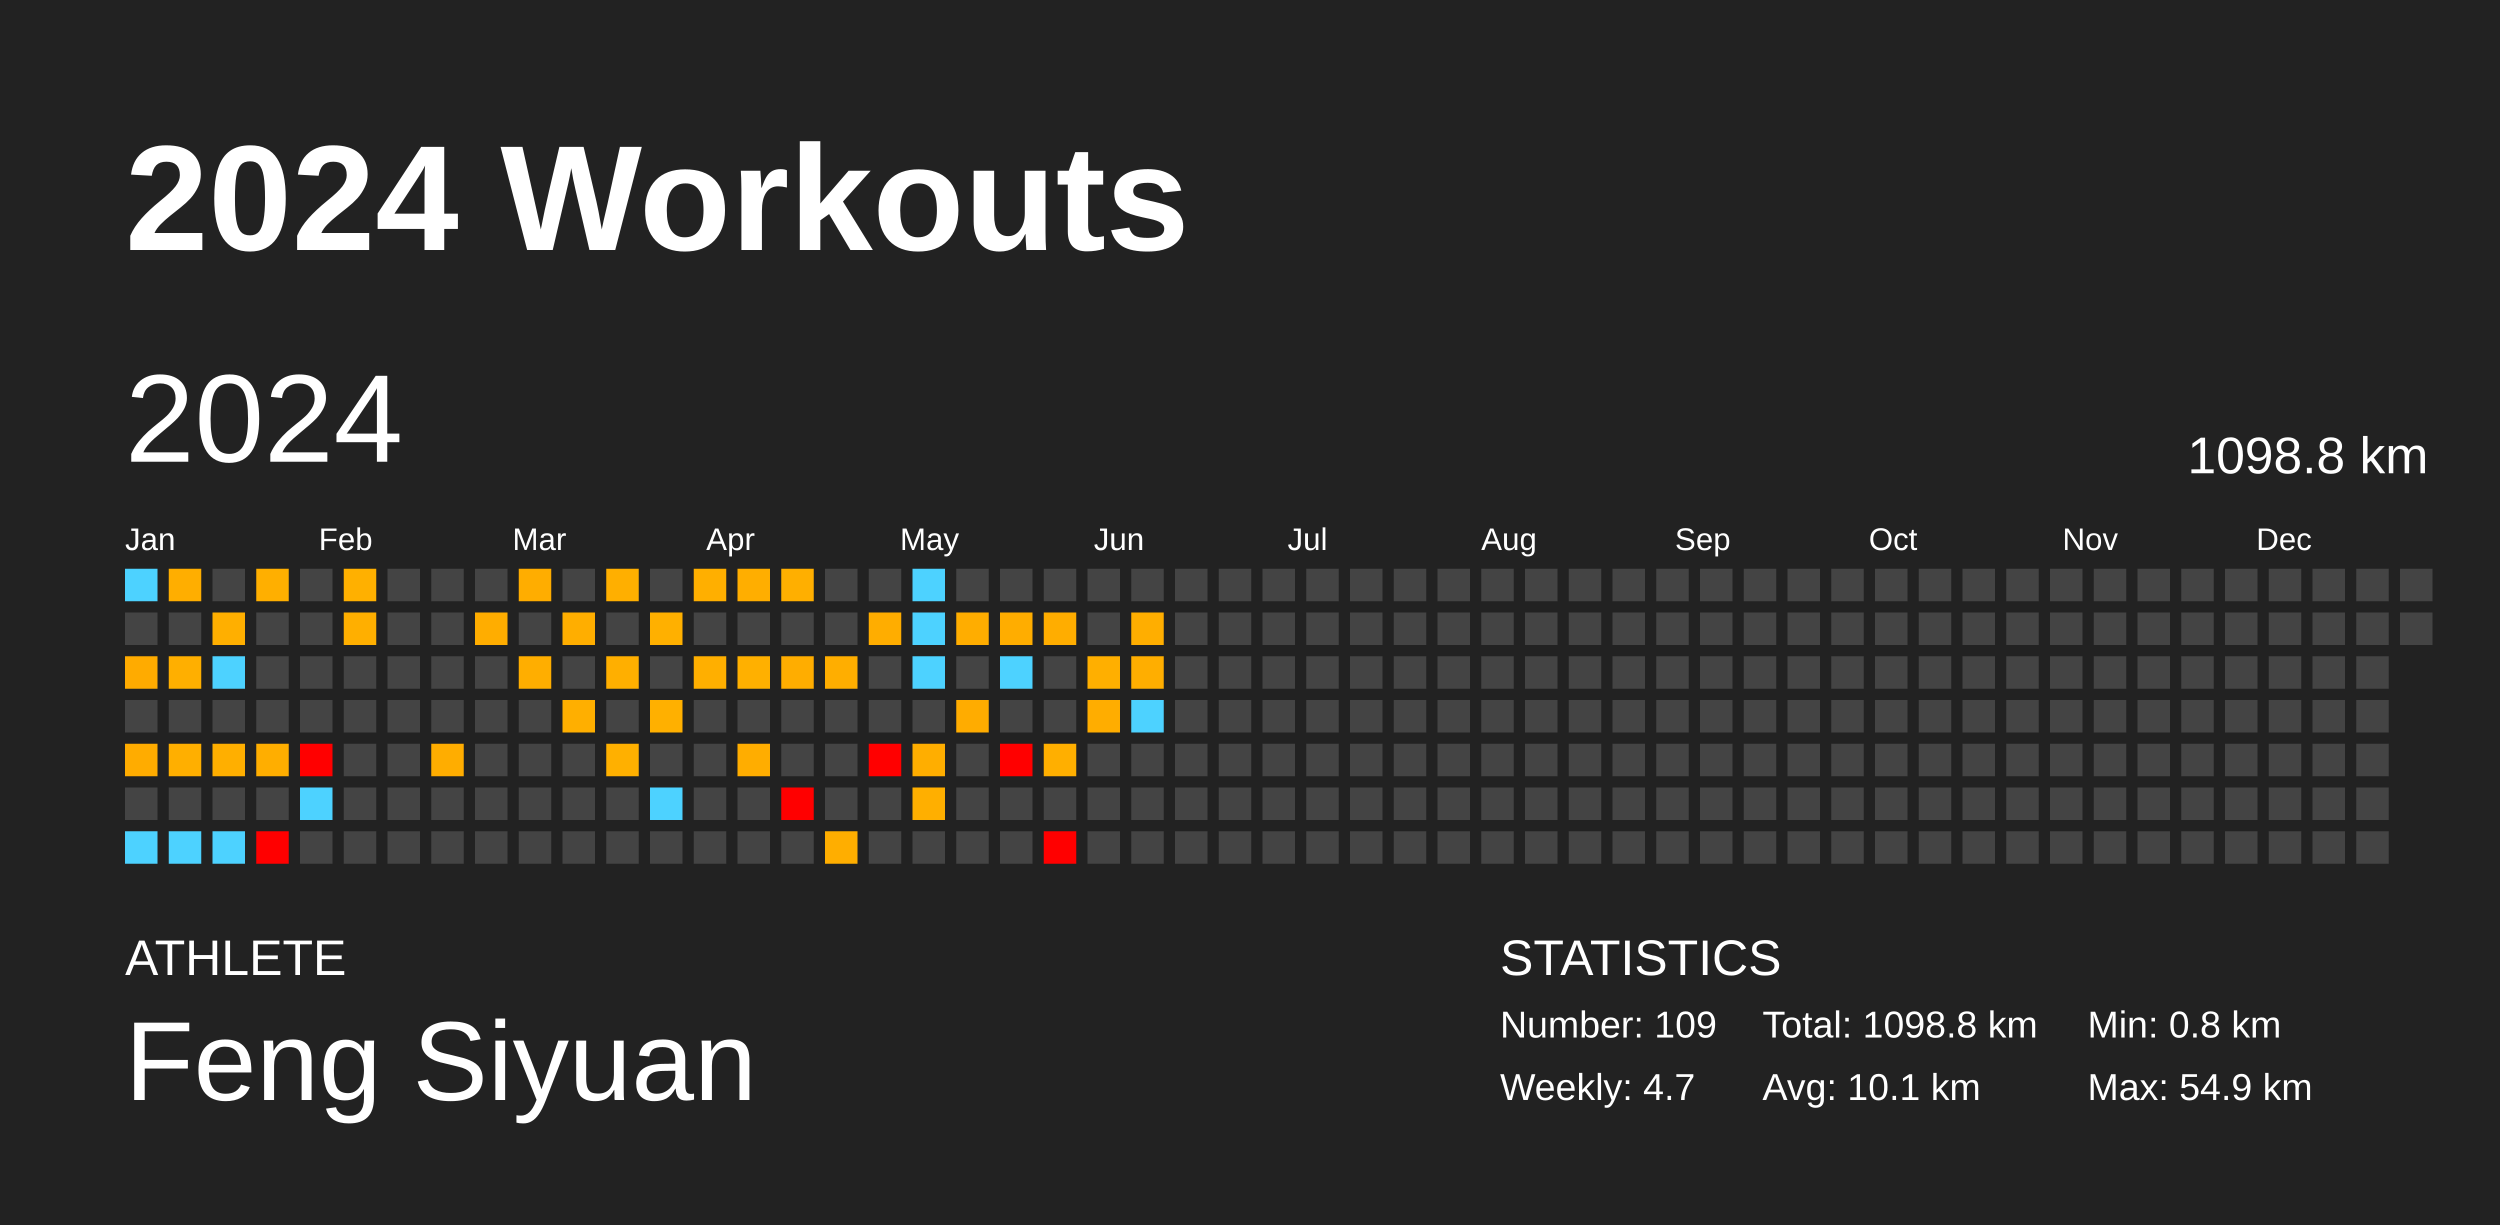
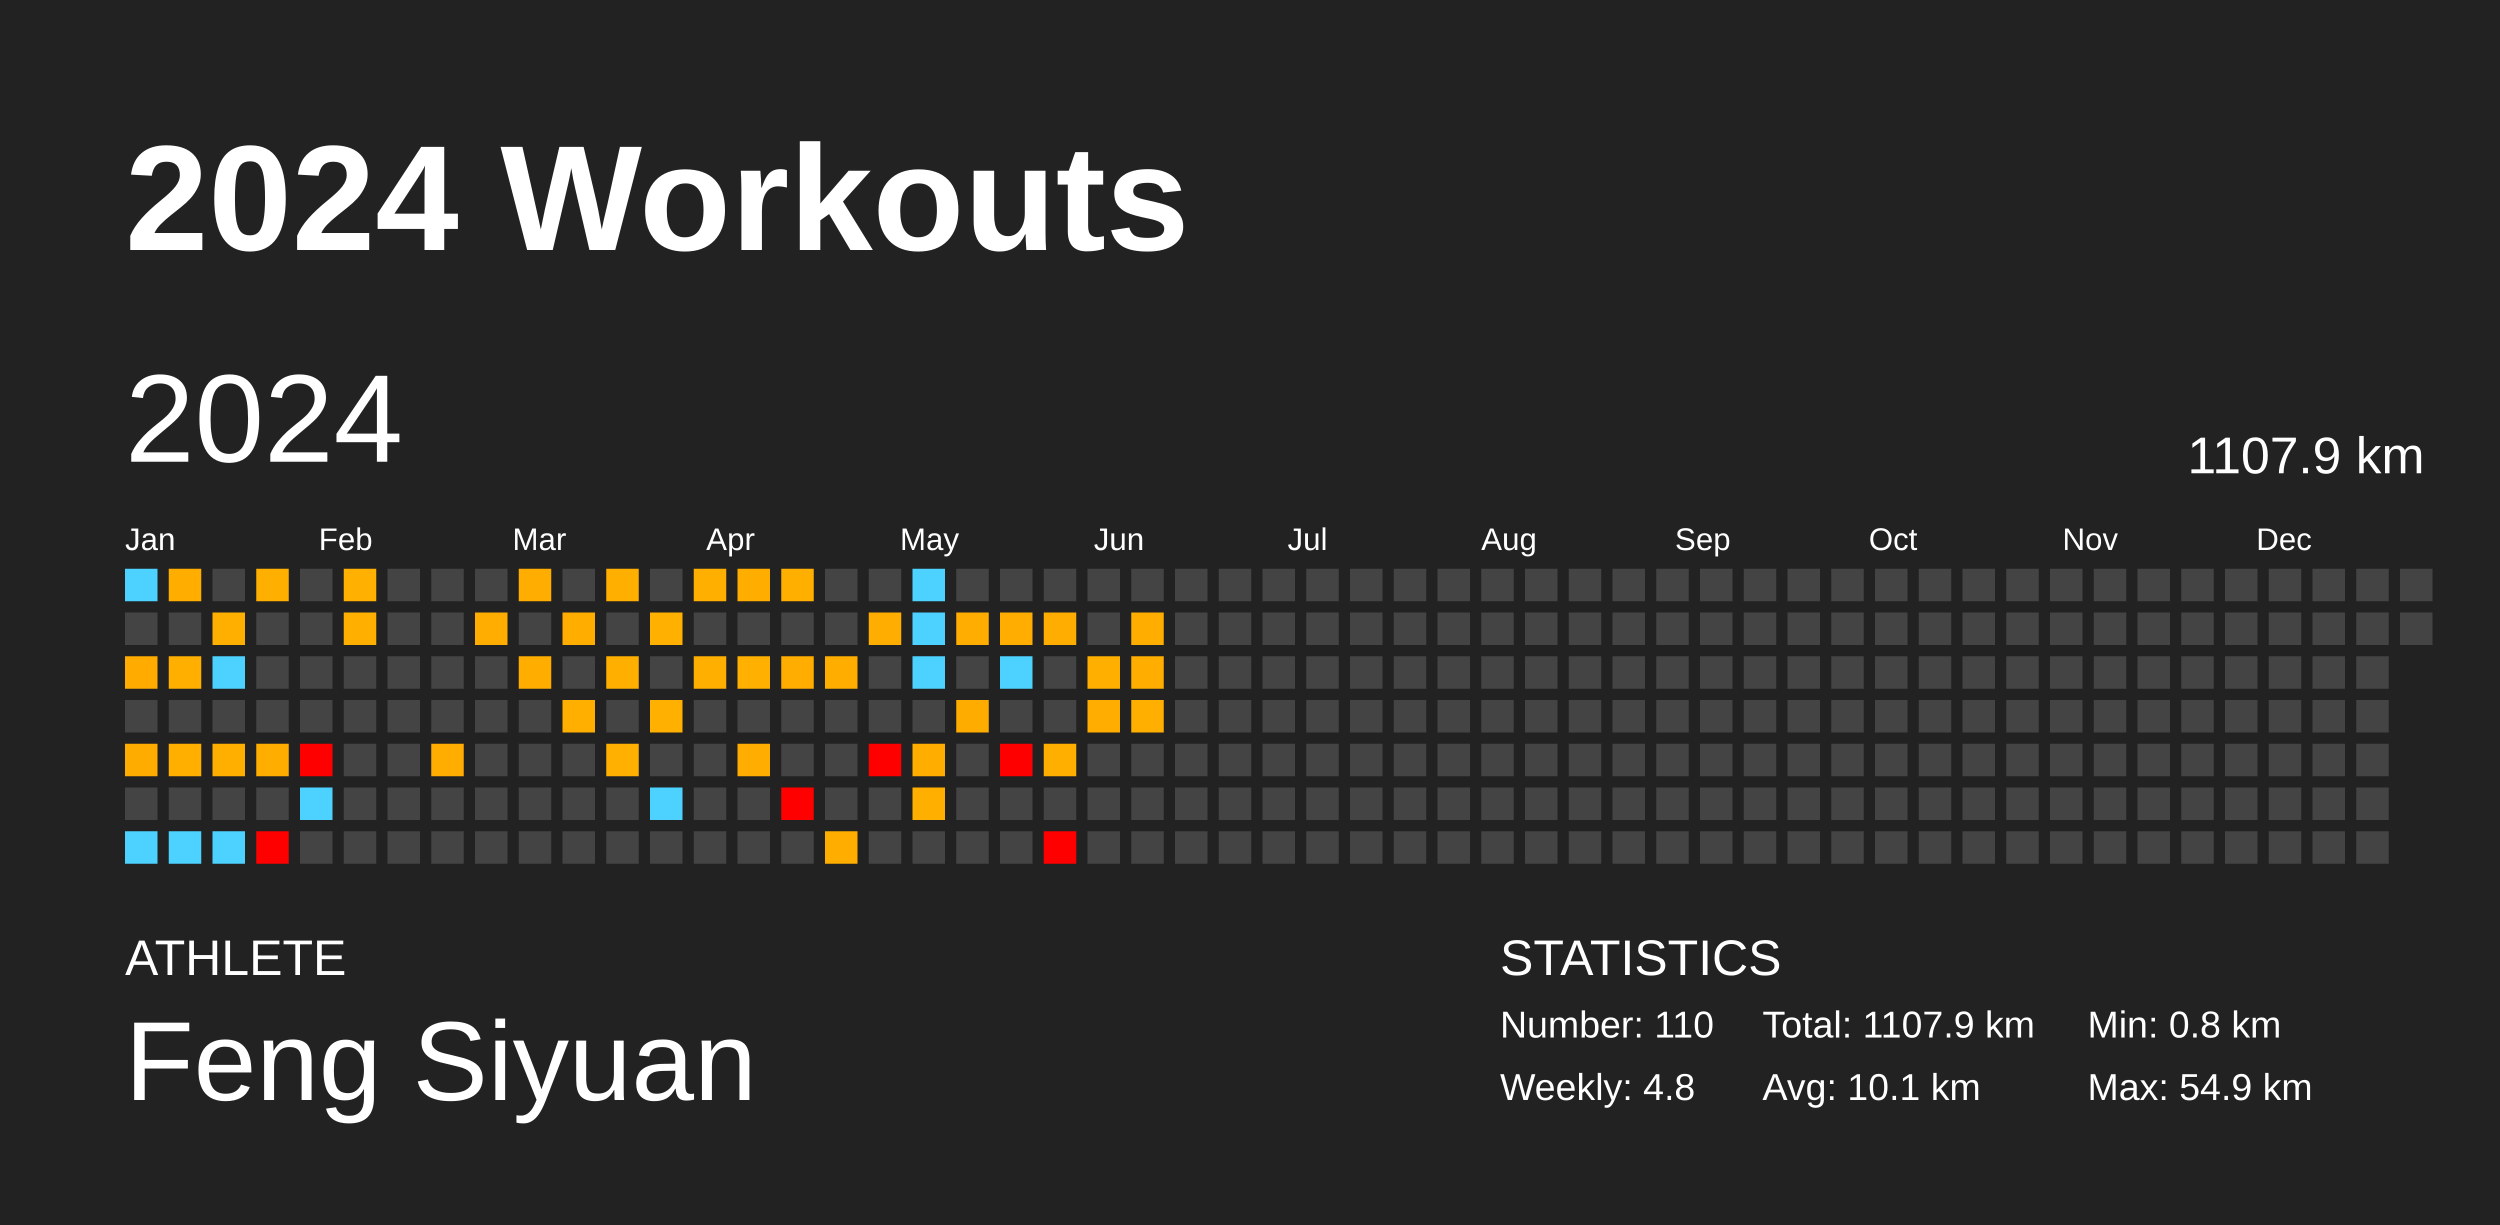
<svg xmlns="http://www.w3.org/2000/svg" baseProfile="full" height="98mm" version="1.1" viewBox="0,0,200,98" width="200mm">
  <defs />
  <rect fill="#222222" height="98" width="200" x="0" y="0" />
  <text fill="#FFFFFF" style="font-size:12px; font-family:Arial; font-weight:bold;" x="10" y="20">2024 Workouts</text>
  <text fill="#FFFFFF" style="font-size:4px; font-family:Arial" x="10" y="78">ATHLETE</text>
  <text fill="#FFFFFF" style="font-size:9px; font-family:Arial" x="10" y="88">Feng Siyuan</text>
  <text fill="#FFFFFF" style="font-size:4px; font-family:Arial" x="120" y="78">STATISTICS</text>
-   <text fill="#FFFFFF" style="font-size:3px; font-family:Arial" x="120" y="83">Number: 109</text>
-   <text fill="#FFFFFF" style="font-size:3px; font-family:Arial" x="120" y="88">Weekly: 4.7</text>
-   <text fill="#FFFFFF" style="font-size:3px; font-family:Arial" x="141" y="83">Total: 1098.8 km</text>
+   <text fill="#FFFFFF" style="font-size:3px; font-family:Arial" x="120" y="83">Number: 110</text>
+   <text fill="#FFFFFF" style="font-size:3px; font-family:Arial" x="120" y="88">Weekly: 4.8</text>
+   <text fill="#FFFFFF" style="font-size:3px; font-family:Arial" x="141" y="83">Total: 1107.9 km</text>
  <text fill="#FFFFFF" style="font-size:3px; font-family:Arial" x="141" y="88">Avg: 10.1 km</text>
  <text fill="#FFFFFF" style="font-size:3px; font-family:Arial" x="167" y="83">Min: 0.8 km</text>
  <text fill="#FFFFFF" style="font-size:3px; font-family:Arial" x="167" y="88">Max: 54.9 km</text>
  <text dominant-baseline="hanging" fill="#FFFFFF" style="font-size:10.0px; font-family:Arial;" x="10" y="30">2024</text>
-   <text dominant-baseline="hanging" fill="#FFFFFF" style="font-size:4.125px; font-family:Arial;" x="175" y="35">1098.8 km</text>
+   <text dominant-baseline="hanging" fill="#FFFFFF" style="font-size:4.125px; font-family:Arial;" x="175" y="35">1107.9 km</text>
  <text fill="#FFFFFF" style="font-size:2.5px; font-family:Arial" x="10.0" y="44">Jan</text>
  <text fill="#FFFFFF" style="font-size:2.5px; font-family:Arial" x="25.5" y="44">Feb</text>
  <text fill="#FFFFFF" style="font-size:2.5px; font-family:Arial" x="41.0" y="44">Mar</text>
  <text fill="#FFFFFF" style="font-size:2.5px; font-family:Arial" x="56.5" y="44">Apr</text>
  <text fill="#FFFFFF" style="font-size:2.5px; font-family:Arial" x="72.0" y="44">May</text>
  <text fill="#FFFFFF" style="font-size:2.5px; font-family:Arial" x="87.5" y="44">Jun</text>
  <text fill="#FFFFFF" style="font-size:2.5px; font-family:Arial" x="103.0" y="44">Jul</text>
  <text fill="#FFFFFF" style="font-size:2.5px; font-family:Arial" x="118.5" y="44">Aug</text>
  <text fill="#FFFFFF" style="font-size:2.5px; font-family:Arial" x="134.0" y="44">Sep</text>
  <text fill="#FFFFFF" style="font-size:2.5px; font-family:Arial" x="149.5" y="44">Oct</text>
  <text fill="#FFFFFF" style="font-size:2.5px; font-family:Arial" x="165.0" y="44">Nov</text>
  <text fill="#FFFFFF" style="font-size:2.5px; font-family:Arial" x="180.5" y="44">Dec</text>
  <rect fill="#4dd2ff" height="2.6" width="2.6" x="10.0" y="45.5" />
  <rect fill="#444444" height="2.6" width="2.6" x="10.0" y="49.0" />
  <rect fill="#ffab00" height="2.6" width="2.6" x="10.0" y="52.5" />
  <rect fill="#444444" height="2.6" width="2.6" x="10.0" y="56.0" />
  <rect fill="#ffac00" height="2.6" width="2.6" x="10.0" y="59.5" />
  <rect fill="#444444" height="2.6" width="2.6" x="10.0" y="63.0" />
  <rect fill="#4dd2ff" height="2.6" width="2.6" x="10.0" y="66.5" />
  <rect fill="#ffae00" height="2.6" width="2.6" x="13.5" y="45.5" />
  <rect fill="#444444" height="2.6" width="2.6" x="13.5" y="49.0" />
  <rect fill="#ffaf00" height="2.6" width="2.6" x="13.5" y="52.5" />
  <rect fill="#444444" height="2.6" width="2.6" x="13.5" y="56.0" />
  <rect fill="#ffaf00" height="2.6" width="2.6" x="13.5" y="59.5" />
  <rect fill="#444444" height="2.6" width="2.6" x="13.5" y="63.0" />
  <rect fill="#4dd2ff" height="2.6" width="2.6" x="13.5" y="66.5" />
  <rect fill="#444444" height="2.6" width="2.6" x="17.0" y="45.5" />
  <rect fill="#ffaf00" height="2.6" width="2.6" x="17.0" y="49.0" />
  <rect fill="#4dd2ff" height="2.6" width="2.6" x="17.0" y="52.5" />
  <rect fill="#444444" height="2.6" width="2.6" x="17.0" y="56.0" />
  <rect fill="#ffaf00" height="2.6" width="2.6" x="17.0" y="59.5" />
  <rect fill="#444444" height="2.6" width="2.6" x="17.0" y="63.0" />
  <rect fill="#4dd2ff" height="2.6" width="2.6" x="17.0" y="66.5" />
  <rect fill="#ffaf00" height="2.6" width="2.6" x="20.5" y="45.5" />
  <rect fill="#444444" height="2.6" width="2.6" x="20.5" y="49.0" />
  <rect fill="#444444" height="2.6" width="2.6" x="20.5" y="52.5" />
  <rect fill="#444444" height="2.6" width="2.6" x="20.5" y="56.0" />
  <rect fill="#ffae00" height="2.6" width="2.6" x="20.5" y="59.5" />
  <rect fill="#444444" height="2.6" width="2.6" x="20.5" y="63.0" />
  <rect fill="red" height="2.6" width="2.6" x="20.5" y="66.5" />
  <rect fill="#444444" height="2.6" width="2.6" x="24.0" y="45.5" />
  <rect fill="#444444" height="2.6" width="2.6" x="24.0" y="49.0" />
  <rect fill="#444444" height="2.6" width="2.6" x="24.0" y="52.5" />
  <rect fill="#444444" height="2.6" width="2.6" x="24.0" y="56.0" />
  <rect fill="red" height="2.6" width="2.6" x="24.0" y="59.5" />
  <rect fill="#4dd2ff" height="2.6" width="2.6" x="24.0" y="63.0" />
  <rect fill="#444444" height="2.6" width="2.6" x="24.0" y="66.5" />
  <rect fill="#ffb000" height="2.6" width="2.6" x="27.5" y="45.5" />
  <rect fill="#ffaf00" height="2.6" width="2.6" x="27.5" y="49.0" />
  <rect fill="#444444" height="2.6" width="2.6" x="27.5" y="52.5" />
  <rect fill="#444444" height="2.6" width="2.6" x="27.5" y="56.0" />
  <rect fill="#444444" height="2.6" width="2.6" x="27.5" y="59.5" />
  <rect fill="#444444" height="2.6" width="2.6" x="27.5" y="63.0" />
  <rect fill="#444444" height="2.6" width="2.6" x="27.5" y="66.5" />
  <rect fill="#444444" height="2.6" width="2.6" x="31.0" y="45.5" />
  <rect fill="#444444" height="2.6" width="2.6" x="31.0" y="49.0" />
  <rect fill="#444444" height="2.6" width="2.6" x="31.0" y="52.5" />
  <rect fill="#444444" height="2.6" width="2.6" x="31.0" y="56.0" />
  <rect fill="#444444" height="2.6" width="2.6" x="31.0" y="59.5" />
  <rect fill="#444444" height="2.6" width="2.6" x="31.0" y="63.0" />
  <rect fill="#444444" height="2.6" width="2.6" x="31.0" y="66.5" />
  <rect fill="#444444" height="2.6" width="2.6" x="34.5" y="45.5" />
  <rect fill="#444444" height="2.6" width="2.6" x="34.5" y="49.0" />
  <rect fill="#444444" height="2.6" width="2.6" x="34.5" y="52.5" />
  <rect fill="#444444" height="2.6" width="2.6" x="34.5" y="56.0" />
  <rect fill="#ffad00" height="2.6" width="2.6" x="34.5" y="59.5" />
  <rect fill="#444444" height="2.6" width="2.6" x="34.5" y="63.0" />
  <rect fill="#444444" height="2.6" width="2.6" x="34.5" y="66.5" />
  <rect fill="#444444" height="2.6" width="2.6" x="38.0" y="45.5" />
  <rect fill="#ffad00" height="2.6" width="2.6" x="38.0" y="49.0" />
  <rect fill="#444444" height="2.6" width="2.6" x="38.0" y="52.5" />
  <rect fill="#444444" height="2.6" width="2.6" x="38.0" y="56.0" />
  <rect fill="#444444" height="2.6" width="2.6" x="38.0" y="59.5" />
  <rect fill="#444444" height="2.6" width="2.6" x="38.0" y="63.0" />
  <rect fill="#444444" height="2.6" width="2.6" x="38.0" y="66.5" />
  <rect fill="#ffad00" height="2.6" width="2.6" x="41.5" y="45.5" />
  <rect fill="#444444" height="2.6" width="2.6" x="41.5" y="49.0" />
  <rect fill="#ffae00" height="2.6" width="2.6" x="41.5" y="52.5" />
  <rect fill="#444444" height="2.6" width="2.6" x="41.5" y="56.0" />
  <rect fill="#444444" height="2.6" width="2.6" x="41.5" y="59.5" />
  <rect fill="#444444" height="2.6" width="2.6" x="41.5" y="63.0" />
  <rect fill="#444444" height="2.6" width="2.6" x="41.5" y="66.5" />
  <rect fill="#444444" height="2.6" width="2.6" x="45.0" y="45.5" />
  <rect fill="#ffae00" height="2.6" width="2.6" x="45.0" y="49.0" />
  <rect fill="#444444" height="2.6" width="2.6" x="45.0" y="52.5" />
  <rect fill="#ffaf00" height="2.6" width="2.6" x="45.0" y="56.0" />
  <rect fill="#444444" height="2.6" width="2.6" x="45.0" y="59.5" />
  <rect fill="#444444" height="2.6" width="2.6" x="45.0" y="63.0" />
  <rect fill="#444444" height="2.6" width="2.6" x="45.0" y="66.5" />
  <rect fill="#ffaf00" height="2.6" width="2.6" x="48.5" y="45.5" />
  <rect fill="#444444" height="2.6" width="2.6" x="48.5" y="49.0" />
  <rect fill="#ffaf00" height="2.6" width="2.6" x="48.5" y="52.5" />
  <rect fill="#444444" height="2.6" width="2.6" x="48.5" y="56.0" />
  <rect fill="#ffb000" height="2.6" width="2.6" x="48.5" y="59.5" />
  <rect fill="#444444" height="2.6" width="2.6" x="48.5" y="63.0" />
  <rect fill="#444444" height="2.6" width="2.6" x="48.5" y="66.5" />
  <rect fill="#444444" height="2.6" width="2.6" x="52.0" y="45.5" />
  <rect fill="#ffb000" height="2.6" width="2.6" x="52.0" y="49.0" />
  <rect fill="#444444" height="2.6" width="2.6" x="52.0" y="52.5" />
  <rect fill="#ffb000" height="2.6" width="2.6" x="52.0" y="56.0" />
  <rect fill="#444444" height="2.6" width="2.6" x="52.0" y="59.5" />
  <rect fill="#4dd2ff" height="2.6" width="2.6" x="52.0" y="63.0" />
  <rect fill="#444444" height="2.6" width="2.6" x="52.0" y="66.5" />
  <rect fill="#ffaf00" height="2.6" width="2.6" x="55.5" y="45.5" />
  <rect fill="#444444" height="2.6" width="2.6" x="55.5" y="49.0" />
  <rect fill="#ffaf00" height="2.6" width="2.6" x="55.5" y="52.5" />
  <rect fill="#444444" height="2.6" width="2.6" x="55.5" y="56.0" />
  <rect fill="#444444" height="2.6" width="2.6" x="55.5" y="59.5" />
  <rect fill="#444444" height="2.6" width="2.6" x="55.5" y="63.0" />
  <rect fill="#444444" height="2.6" width="2.6" x="55.5" y="66.5" />
  <rect fill="#ffae00" height="2.6" width="2.6" x="59.0" y="45.5" />
  <rect fill="#444444" height="2.6" width="2.6" x="59.0" y="49.0" />
  <rect fill="#ffb000" height="2.6" width="2.6" x="59.0" y="52.5" />
  <rect fill="#444444" height="2.6" width="2.6" x="59.0" y="56.0" />
  <rect fill="#ffad00" height="2.6" width="2.6" x="59.0" y="59.5" />
  <rect fill="#444444" height="2.6" width="2.6" x="59.0" y="63.0" />
  <rect fill="#444444" height="2.6" width="2.6" x="59.0" y="66.5" />
  <rect fill="#ffaf00" height="2.6" width="2.6" x="62.5" y="45.5" />
  <rect fill="#444444" height="2.6" width="2.6" x="62.5" y="49.0" />
  <rect fill="#ffad00" height="2.6" width="2.6" x="62.5" y="52.5" />
  <rect fill="#444444" height="2.6" width="2.6" x="62.5" y="56.0" />
  <rect fill="#444444" height="2.6" width="2.6" x="62.5" y="59.5" />
  <rect fill="red" height="2.6" width="2.6" x="62.5" y="63.0" />
  <rect fill="#444444" height="2.6" width="2.6" x="62.5" y="66.5" />
  <rect fill="#444444" height="2.6" width="2.6" x="66.0" y="45.5" />
  <rect fill="#444444" height="2.6" width="2.6" x="66.0" y="49.0" />
  <rect fill="#ffae00" height="2.6" width="2.6" x="66.0" y="52.5" />
  <rect fill="#444444" height="2.6" width="2.6" x="66.0" y="56.0" />
  <rect fill="#444444" height="2.6" width="2.6" x="66.0" y="59.5" />
  <rect fill="#444444" height="2.6" width="2.6" x="66.0" y="63.0" />
  <rect fill="#ffae00" height="2.6" width="2.6" x="66.0" y="66.5" />
  <rect fill="#444444" height="2.6" width="2.6" x="69.5" y="45.5" />
  <rect fill="#ffad00" height="2.6" width="2.6" x="69.5" y="49.0" />
  <rect fill="#444444" height="2.6" width="2.6" x="69.5" y="52.5" />
  <rect fill="#444444" height="2.6" width="2.6" x="69.5" y="56.0" />
  <rect fill="red" height="2.6" width="2.6" x="69.5" y="59.5" />
  <rect fill="#444444" height="2.6" width="2.6" x="69.5" y="63.0" />
  <rect fill="#444444" height="2.6" width="2.6" x="69.5" y="66.5" />
  <rect fill="#4dd2ff" height="2.6" width="2.6" x="73.0" y="45.5" />
  <rect fill="#4dd2ff" height="2.6" width="2.6" x="73.0" y="49.0" />
  <rect fill="#4dd2ff" height="2.6" width="2.6" x="73.0" y="52.5" />
  <rect fill="#444444" height="2.6" width="2.6" x="73.0" y="56.0" />
  <rect fill="#ffae00" height="2.6" width="2.6" x="73.0" y="59.5" />
  <rect fill="#ffaf00" height="2.6" width="2.6" x="73.0" y="63.0" />
  <rect fill="#444444" height="2.6" width="2.6" x="73.0" y="66.5" />
  <rect fill="#444444" height="2.6" width="2.6" x="76.5" y="45.5" />
  <rect fill="#ffad00" height="2.6" width="2.6" x="76.5" y="49.0" />
  <rect fill="#444444" height="2.6" width="2.6" x="76.5" y="52.5" />
  <rect fill="#ffac00" height="2.6" width="2.6" x="76.5" y="56.0" />
  <rect fill="#444444" height="2.6" width="2.6" x="76.5" y="59.5" />
  <rect fill="#444444" height="2.6" width="2.6" x="76.5" y="63.0" />
  <rect fill="#444444" height="2.6" width="2.6" x="76.5" y="66.5" />
  <rect fill="#444444" height="2.6" width="2.6" x="80.0" y="45.5" />
  <rect fill="#ffad00" height="2.6" width="2.6" x="80.0" y="49.0" />
  <rect fill="#4dd2ff" height="2.6" width="2.6" x="80.0" y="52.5" />
  <rect fill="#444444" height="2.6" width="2.6" x="80.0" y="56.0" />
  <rect fill="red" height="2.6" width="2.6" x="80.0" y="59.5" />
  <rect fill="#444444" height="2.6" width="2.6" x="80.0" y="63.0" />
  <rect fill="#444444" height="2.6" width="2.6" x="80.0" y="66.5" />
  <rect fill="#444444" height="2.6" width="2.6" x="83.5" y="45.5" />
  <rect fill="#ffad00" height="2.6" width="2.6" x="83.5" y="49.0" />
  <rect fill="#444444" height="2.6" width="2.6" x="83.5" y="52.5" />
  <rect fill="#444444" height="2.6" width="2.6" x="83.5" y="56.0" />
  <rect fill="#ffaf00" height="2.6" width="2.6" x="83.5" y="59.5" />
  <rect fill="#444444" height="2.6" width="2.6" x="83.5" y="63.0" />
  <rect fill="red" height="2.6" width="2.6" x="83.5" y="66.5" />
  <rect fill="#444444" height="2.6" width="2.6" x="87.0" y="45.5" />
  <rect fill="#444444" height="2.6" width="2.6" x="87.0" y="49.0" />
  <rect fill="#ffaf00" height="2.6" width="2.6" x="87.0" y="52.5" />
  <rect fill="#ffad00" height="2.6" width="2.6" x="87.0" y="56.0" />
  <rect fill="#444444" height="2.6" width="2.6" x="87.0" y="59.5" />
  <rect fill="#444444" height="2.6" width="2.6" x="87.0" y="63.0" />
  <rect fill="#444444" height="2.6" width="2.6" x="87.0" y="66.5" />
  <rect fill="#444444" height="2.6" width="2.6" x="90.5" y="45.5" />
  <rect fill="#ffae00" height="2.6" width="2.6" x="90.5" y="49.0" />
  <rect fill="#ffae00" height="2.6" width="2.6" x="90.5" y="52.5" />
-   <rect fill="#4dd2ff" height="2.6" width="2.6" x="90.5" y="56.0" />
+   <rect fill="#ffaf00" height="2.6" width="2.6" x="90.5" y="56.0" />
  <rect fill="#444444" height="2.6" width="2.6" x="90.5" y="59.5" />
  <rect fill="#444444" height="2.6" width="2.6" x="90.5" y="63.0" />
  <rect fill="#444444" height="2.6" width="2.6" x="90.5" y="66.5" />
  <rect fill="#444444" height="2.6" width="2.6" x="94.0" y="45.5" />
  <rect fill="#444444" height="2.6" width="2.6" x="94.0" y="49.0" />
  <rect fill="#444444" height="2.6" width="2.6" x="94.0" y="52.5" />
  <rect fill="#444444" height="2.6" width="2.6" x="94.0" y="56.0" />
  <rect fill="#444444" height="2.6" width="2.6" x="94.0" y="59.5" />
  <rect fill="#444444" height="2.6" width="2.6" x="94.0" y="63.0" />
  <rect fill="#444444" height="2.6" width="2.6" x="94.0" y="66.5" />
  <rect fill="#444444" height="2.6" width="2.6" x="97.5" y="45.5" />
  <rect fill="#444444" height="2.6" width="2.6" x="97.5" y="49.0" />
  <rect fill="#444444" height="2.6" width="2.6" x="97.5" y="52.5" />
  <rect fill="#444444" height="2.6" width="2.6" x="97.5" y="56.0" />
  <rect fill="#444444" height="2.6" width="2.6" x="97.5" y="59.5" />
  <rect fill="#444444" height="2.6" width="2.6" x="97.5" y="63.0" />
  <rect fill="#444444" height="2.6" width="2.6" x="97.5" y="66.5" />
  <rect fill="#444444" height="2.6" width="2.6" x="101.0" y="45.5" />
  <rect fill="#444444" height="2.6" width="2.6" x="101.0" y="49.0" />
  <rect fill="#444444" height="2.6" width="2.6" x="101.0" y="52.5" />
  <rect fill="#444444" height="2.6" width="2.6" x="101.0" y="56.0" />
  <rect fill="#444444" height="2.6" width="2.6" x="101.0" y="59.5" />
  <rect fill="#444444" height="2.6" width="2.6" x="101.0" y="63.0" />
  <rect fill="#444444" height="2.6" width="2.6" x="101.0" y="66.5" />
  <rect fill="#444444" height="2.6" width="2.6" x="104.5" y="45.5" />
  <rect fill="#444444" height="2.6" width="2.6" x="104.5" y="49.0" />
  <rect fill="#444444" height="2.6" width="2.6" x="104.5" y="52.5" />
  <rect fill="#444444" height="2.6" width="2.6" x="104.5" y="56.0" />
  <rect fill="#444444" height="2.6" width="2.6" x="104.5" y="59.5" />
  <rect fill="#444444" height="2.6" width="2.6" x="104.5" y="63.0" />
  <rect fill="#444444" height="2.6" width="2.6" x="104.5" y="66.5" />
  <rect fill="#444444" height="2.6" width="2.6" x="108.0" y="45.5" />
  <rect fill="#444444" height="2.6" width="2.6" x="108.0" y="49.0" />
  <rect fill="#444444" height="2.6" width="2.6" x="108.0" y="52.5" />
  <rect fill="#444444" height="2.6" width="2.6" x="108.0" y="56.0" />
  <rect fill="#444444" height="2.6" width="2.6" x="108.0" y="59.5" />
  <rect fill="#444444" height="2.6" width="2.6" x="108.0" y="63.0" />
  <rect fill="#444444" height="2.6" width="2.6" x="108.0" y="66.5" />
  <rect fill="#444444" height="2.6" width="2.6" x="111.5" y="45.5" />
  <rect fill="#444444" height="2.6" width="2.6" x="111.5" y="49.0" />
  <rect fill="#444444" height="2.6" width="2.6" x="111.5" y="52.5" />
  <rect fill="#444444" height="2.6" width="2.6" x="111.5" y="56.0" />
  <rect fill="#444444" height="2.6" width="2.6" x="111.5" y="59.5" />
  <rect fill="#444444" height="2.6" width="2.6" x="111.5" y="63.0" />
  <rect fill="#444444" height="2.6" width="2.6" x="111.5" y="66.5" />
  <rect fill="#444444" height="2.6" width="2.6" x="115.0" y="45.5" />
  <rect fill="#444444" height="2.6" width="2.6" x="115.0" y="49.0" />
  <rect fill="#444444" height="2.6" width="2.6" x="115.0" y="52.5" />
  <rect fill="#444444" height="2.6" width="2.6" x="115.0" y="56.0" />
  <rect fill="#444444" height="2.6" width="2.6" x="115.0" y="59.5" />
  <rect fill="#444444" height="2.6" width="2.6" x="115.0" y="63.0" />
  <rect fill="#444444" height="2.6" width="2.6" x="115.0" y="66.5" />
  <rect fill="#444444" height="2.6" width="2.6" x="118.5" y="45.5" />
  <rect fill="#444444" height="2.6" width="2.6" x="118.5" y="49.0" />
  <rect fill="#444444" height="2.6" width="2.6" x="118.5" y="52.5" />
  <rect fill="#444444" height="2.6" width="2.6" x="118.5" y="56.0" />
  <rect fill="#444444" height="2.6" width="2.6" x="118.5" y="59.5" />
  <rect fill="#444444" height="2.6" width="2.6" x="118.5" y="63.0" />
  <rect fill="#444444" height="2.6" width="2.6" x="118.5" y="66.5" />
  <rect fill="#444444" height="2.6" width="2.6" x="122.0" y="45.5" />
  <rect fill="#444444" height="2.6" width="2.6" x="122.0" y="49.0" />
  <rect fill="#444444" height="2.6" width="2.6" x="122.0" y="52.5" />
  <rect fill="#444444" height="2.6" width="2.6" x="122.0" y="56.0" />
  <rect fill="#444444" height="2.6" width="2.6" x="122.0" y="59.5" />
  <rect fill="#444444" height="2.6" width="2.6" x="122.0" y="63.0" />
  <rect fill="#444444" height="2.6" width="2.6" x="122.0" y="66.5" />
  <rect fill="#444444" height="2.6" width="2.6" x="125.5" y="45.5" />
  <rect fill="#444444" height="2.6" width="2.6" x="125.5" y="49.0" />
  <rect fill="#444444" height="2.6" width="2.6" x="125.5" y="52.5" />
  <rect fill="#444444" height="2.6" width="2.6" x="125.5" y="56.0" />
  <rect fill="#444444" height="2.6" width="2.6" x="125.5" y="59.5" />
  <rect fill="#444444" height="2.6" width="2.6" x="125.5" y="63.0" />
  <rect fill="#444444" height="2.6" width="2.6" x="125.5" y="66.5" />
  <rect fill="#444444" height="2.6" width="2.6" x="129.0" y="45.5" />
  <rect fill="#444444" height="2.6" width="2.6" x="129.0" y="49.0" />
  <rect fill="#444444" height="2.6" width="2.6" x="129.0" y="52.5" />
  <rect fill="#444444" height="2.6" width="2.6" x="129.0" y="56.0" />
  <rect fill="#444444" height="2.6" width="2.6" x="129.0" y="59.5" />
  <rect fill="#444444" height="2.6" width="2.6" x="129.0" y="63.0" />
  <rect fill="#444444" height="2.6" width="2.6" x="129.0" y="66.5" />
  <rect fill="#444444" height="2.6" width="2.6" x="132.5" y="45.5" />
  <rect fill="#444444" height="2.6" width="2.6" x="132.5" y="49.0" />
  <rect fill="#444444" height="2.6" width="2.6" x="132.5" y="52.5" />
  <rect fill="#444444" height="2.6" width="2.6" x="132.5" y="56.0" />
  <rect fill="#444444" height="2.6" width="2.6" x="132.5" y="59.5" />
  <rect fill="#444444" height="2.6" width="2.6" x="132.5" y="63.0" />
  <rect fill="#444444" height="2.6" width="2.6" x="132.5" y="66.5" />
  <rect fill="#444444" height="2.6" width="2.6" x="136.0" y="45.5" />
  <rect fill="#444444" height="2.6" width="2.6" x="136.0" y="49.0" />
  <rect fill="#444444" height="2.6" width="2.6" x="136.0" y="52.5" />
  <rect fill="#444444" height="2.6" width="2.6" x="136.0" y="56.0" />
  <rect fill="#444444" height="2.6" width="2.6" x="136.0" y="59.5" />
  <rect fill="#444444" height="2.6" width="2.6" x="136.0" y="63.0" />
  <rect fill="#444444" height="2.6" width="2.6" x="136.0" y="66.5" />
  <rect fill="#444444" height="2.6" width="2.6" x="139.5" y="45.5" />
  <rect fill="#444444" height="2.6" width="2.6" x="139.5" y="49.0" />
  <rect fill="#444444" height="2.6" width="2.6" x="139.5" y="52.5" />
  <rect fill="#444444" height="2.6" width="2.6" x="139.5" y="56.0" />
  <rect fill="#444444" height="2.6" width="2.6" x="139.5" y="59.5" />
  <rect fill="#444444" height="2.6" width="2.6" x="139.5" y="63.0" />
  <rect fill="#444444" height="2.6" width="2.6" x="139.5" y="66.5" />
  <rect fill="#444444" height="2.6" width="2.6" x="143.0" y="45.5" />
  <rect fill="#444444" height="2.6" width="2.6" x="143.0" y="49.0" />
  <rect fill="#444444" height="2.6" width="2.6" x="143.0" y="52.5" />
  <rect fill="#444444" height="2.6" width="2.6" x="143.0" y="56.0" />
  <rect fill="#444444" height="2.6" width="2.6" x="143.0" y="59.5" />
  <rect fill="#444444" height="2.6" width="2.6" x="143.0" y="63.0" />
  <rect fill="#444444" height="2.6" width="2.6" x="143.0" y="66.5" />
  <rect fill="#444444" height="2.6" width="2.6" x="146.5" y="45.5" />
  <rect fill="#444444" height="2.6" width="2.6" x="146.5" y="49.0" />
  <rect fill="#444444" height="2.6" width="2.6" x="146.5" y="52.5" />
  <rect fill="#444444" height="2.6" width="2.6" x="146.5" y="56.0" />
  <rect fill="#444444" height="2.6" width="2.6" x="146.5" y="59.5" />
  <rect fill="#444444" height="2.6" width="2.6" x="146.5" y="63.0" />
  <rect fill="#444444" height="2.6" width="2.6" x="146.5" y="66.5" />
  <rect fill="#444444" height="2.6" width="2.6" x="150.0" y="45.5" />
  <rect fill="#444444" height="2.6" width="2.6" x="150.0" y="49.0" />
  <rect fill="#444444" height="2.6" width="2.6" x="150.0" y="52.5" />
  <rect fill="#444444" height="2.6" width="2.6" x="150.0" y="56.0" />
  <rect fill="#444444" height="2.6" width="2.6" x="150.0" y="59.5" />
  <rect fill="#444444" height="2.6" width="2.6" x="150.0" y="63.0" />
  <rect fill="#444444" height="2.6" width="2.6" x="150.0" y="66.5" />
  <rect fill="#444444" height="2.6" width="2.6" x="153.5" y="45.5" />
  <rect fill="#444444" height="2.6" width="2.6" x="153.5" y="49.0" />
  <rect fill="#444444" height="2.6" width="2.6" x="153.5" y="52.5" />
  <rect fill="#444444" height="2.6" width="2.6" x="153.5" y="56.0" />
  <rect fill="#444444" height="2.6" width="2.6" x="153.5" y="59.5" />
  <rect fill="#444444" height="2.6" width="2.6" x="153.5" y="63.0" />
  <rect fill="#444444" height="2.6" width="2.6" x="153.5" y="66.5" />
  <rect fill="#444444" height="2.6" width="2.6" x="157.0" y="45.5" />
  <rect fill="#444444" height="2.6" width="2.6" x="157.0" y="49.0" />
  <rect fill="#444444" height="2.6" width="2.6" x="157.0" y="52.5" />
  <rect fill="#444444" height="2.6" width="2.6" x="157.0" y="56.0" />
  <rect fill="#444444" height="2.6" width="2.6" x="157.0" y="59.5" />
  <rect fill="#444444" height="2.6" width="2.6" x="157.0" y="63.0" />
  <rect fill="#444444" height="2.6" width="2.6" x="157.0" y="66.5" />
  <rect fill="#444444" height="2.6" width="2.6" x="160.5" y="45.5" />
  <rect fill="#444444" height="2.6" width="2.6" x="160.5" y="49.0" />
  <rect fill="#444444" height="2.6" width="2.6" x="160.5" y="52.5" />
  <rect fill="#444444" height="2.6" width="2.6" x="160.5" y="56.0" />
  <rect fill="#444444" height="2.6" width="2.6" x="160.5" y="59.5" />
  <rect fill="#444444" height="2.6" width="2.6" x="160.5" y="63.0" />
  <rect fill="#444444" height="2.6" width="2.6" x="160.5" y="66.5" />
  <rect fill="#444444" height="2.6" width="2.6" x="164.0" y="45.5" />
  <rect fill="#444444" height="2.6" width="2.6" x="164.0" y="49.0" />
  <rect fill="#444444" height="2.6" width="2.6" x="164.0" y="52.5" />
  <rect fill="#444444" height="2.6" width="2.6" x="164.0" y="56.0" />
  <rect fill="#444444" height="2.6" width="2.6" x="164.0" y="59.5" />
  <rect fill="#444444" height="2.6" width="2.6" x="164.0" y="63.0" />
  <rect fill="#444444" height="2.6" width="2.6" x="164.0" y="66.5" />
  <rect fill="#444444" height="2.6" width="2.6" x="167.5" y="45.5" />
  <rect fill="#444444" height="2.6" width="2.6" x="167.5" y="49.0" />
  <rect fill="#444444" height="2.6" width="2.6" x="167.5" y="52.5" />
  <rect fill="#444444" height="2.6" width="2.6" x="167.5" y="56.0" />
  <rect fill="#444444" height="2.6" width="2.6" x="167.5" y="59.5" />
  <rect fill="#444444" height="2.6" width="2.6" x="167.5" y="63.0" />
  <rect fill="#444444" height="2.6" width="2.6" x="167.5" y="66.5" />
  <rect fill="#444444" height="2.6" width="2.6" x="171.0" y="45.5" />
  <rect fill="#444444" height="2.6" width="2.6" x="171.0" y="49.0" />
  <rect fill="#444444" height="2.6" width="2.6" x="171.0" y="52.5" />
  <rect fill="#444444" height="2.6" width="2.6" x="171.0" y="56.0" />
  <rect fill="#444444" height="2.6" width="2.6" x="171.0" y="59.5" />
  <rect fill="#444444" height="2.6" width="2.6" x="171.0" y="63.0" />
  <rect fill="#444444" height="2.6" width="2.6" x="171.0" y="66.5" />
  <rect fill="#444444" height="2.6" width="2.6" x="174.5" y="45.5" />
  <rect fill="#444444" height="2.6" width="2.6" x="174.5" y="49.0" />
  <rect fill="#444444" height="2.6" width="2.6" x="174.5" y="52.5" />
  <rect fill="#444444" height="2.6" width="2.6" x="174.5" y="56.0" />
  <rect fill="#444444" height="2.6" width="2.6" x="174.5" y="59.5" />
  <rect fill="#444444" height="2.6" width="2.6" x="174.5" y="63.0" />
  <rect fill="#444444" height="2.6" width="2.6" x="174.5" y="66.5" />
  <rect fill="#444444" height="2.6" width="2.6" x="178.0" y="45.5" />
  <rect fill="#444444" height="2.6" width="2.6" x="178.0" y="49.0" />
  <rect fill="#444444" height="2.6" width="2.6" x="178.0" y="52.5" />
  <rect fill="#444444" height="2.6" width="2.6" x="178.0" y="56.0" />
  <rect fill="#444444" height="2.6" width="2.6" x="178.0" y="59.5" />
  <rect fill="#444444" height="2.6" width="2.6" x="178.0" y="63.0" />
  <rect fill="#444444" height="2.6" width="2.6" x="178.0" y="66.5" />
  <rect fill="#444444" height="2.6" width="2.6" x="181.5" y="45.5" />
  <rect fill="#444444" height="2.6" width="2.6" x="181.5" y="49.0" />
  <rect fill="#444444" height="2.6" width="2.6" x="181.5" y="52.5" />
  <rect fill="#444444" height="2.6" width="2.6" x="181.5" y="56.0" />
  <rect fill="#444444" height="2.6" width="2.6" x="181.5" y="59.5" />
  <rect fill="#444444" height="2.6" width="2.6" x="181.5" y="63.0" />
  <rect fill="#444444" height="2.6" width="2.6" x="181.5" y="66.5" />
  <rect fill="#444444" height="2.6" width="2.6" x="185.0" y="45.5" />
  <rect fill="#444444" height="2.6" width="2.6" x="185.0" y="49.0" />
  <rect fill="#444444" height="2.6" width="2.6" x="185.0" y="52.5" />
  <rect fill="#444444" height="2.6" width="2.6" x="185.0" y="56.0" />
  <rect fill="#444444" height="2.6" width="2.6" x="185.0" y="59.5" />
  <rect fill="#444444" height="2.6" width="2.6" x="185.0" y="63.0" />
  <rect fill="#444444" height="2.6" width="2.6" x="185.0" y="66.5" />
  <rect fill="#444444" height="2.6" width="2.6" x="188.5" y="45.5" />
  <rect fill="#444444" height="2.6" width="2.6" x="188.5" y="49.0" />
  <rect fill="#444444" height="2.6" width="2.6" x="188.5" y="52.5" />
  <rect fill="#444444" height="2.6" width="2.6" x="188.5" y="56.0" />
  <rect fill="#444444" height="2.6" width="2.6" x="188.5" y="59.5" />
  <rect fill="#444444" height="2.6" width="2.6" x="188.5" y="63.0" />
  <rect fill="#444444" height="2.6" width="2.6" x="188.5" y="66.5" />
  <rect fill="#444444" height="2.6" width="2.6" x="192.0" y="45.5" />
  <rect fill="#444444" height="2.6" width="2.6" x="192.0" y="49.0" />
</svg>
